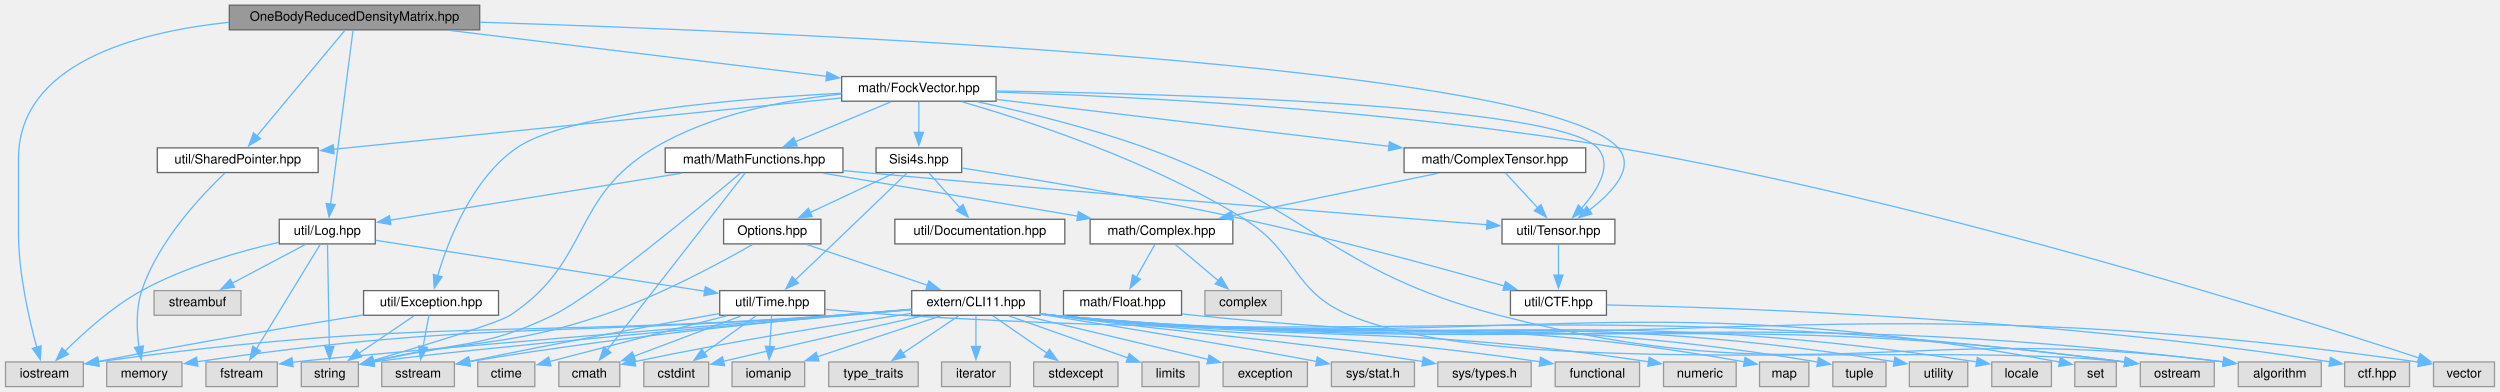
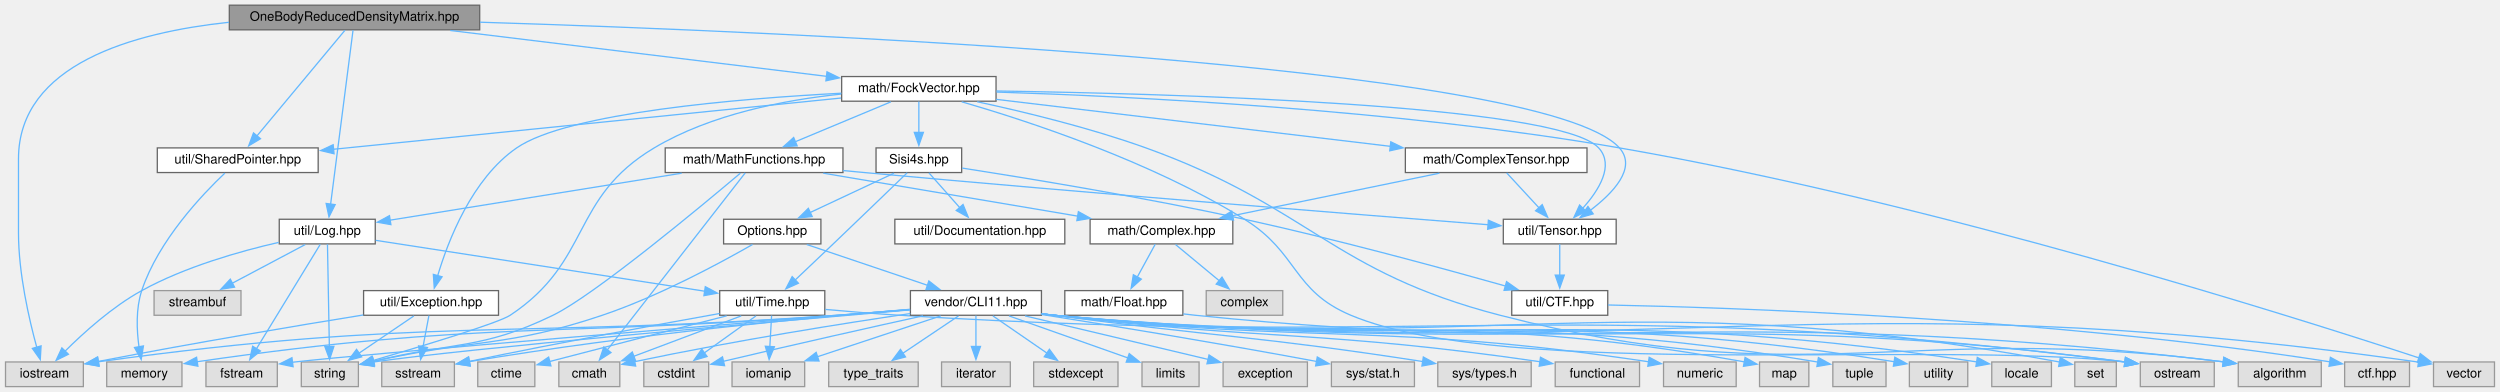
<svg xmlns="http://www.w3.org/2000/svg" xmlns:xlink="http://www.w3.org/1999/xlink" width="1927pt" height="302pt" viewBox="0.00 0.00 1926.50 302.00">
  <g id="graph0" class="graph" transform="scale(1 1) rotate(0) translate(4 298)">
    <g id="node1" class="node">
      <g id="a_node1">
        <a xlink:title=" ">
          <polygon fill="#999999" stroke="#666666" points="365.5,-294 172.5,-294 172.5,-275 365.5,-275 365.5,-294" />
          <text text-anchor="middle" x="269" y="-282" font-family="Helvetica,sans-Serif" font-size="10.00">OneBodyReducedDensityMatrix.hpp</text>
        </a>
      </g>
    </g>
    <g id="node2" class="node">
      <g id="a_node2">
        <a xlink:title=" ">
          <polygon fill="#e0e0e0" stroke="#999999" points="60,-19 0,-19 0,0 60,0 60,-19" />
          <text text-anchor="middle" x="30" y="-7" font-family="Helvetica,sans-Serif" font-size="10.00">iostream</text>
        </a>
      </g>
    </g>
    <g id="edge1" class="edge">
      <path fill="none" stroke="#63b8ff" d="M172.19,-280.83C98.62,-273.01 10,-248.46 10,-175.5 10,-175.5 10,-175.5 10,-118.5 10,-87.26 18.19,-51.77 24.09,-30.26" />
      <polygon fill="#63b8ff" stroke="#63b8ff" points="27.41,-31.39 26.8,-20.81 20.68,-29.46 27.41,-31.39" />
    </g>
    <g id="node3" class="node">
      <g id="a_node3">
        <a xlink:href="SharedPointer_8hpp.html" target="_top" xlink:title=" ">
          <polygon fill="white" stroke="#666666" points="241,-184 117,-184 117,-165 241,-165 241,-184" />
          <text text-anchor="middle" x="179" y="-172" font-family="Helvetica,sans-Serif" font-size="10.00">util/SharedPointer.hpp</text>
        </a>
      </g>
    </g>
    <g id="edge2" class="edge">
      <path fill="none" stroke="#63b8ff" d="M261.63,-274.66C246.8,-256.86 213.09,-216.41 193.62,-193.04" />
      <polygon fill="#63b8ff" stroke="#63b8ff" points="196.53,-191.06 187.44,-185.62 191.15,-195.55 196.53,-191.06" />
    </g>
    <g id="node5" class="node">
      <g id="a_node5">
        <a xlink:href="Tensor_8hpp.html" target="_top" xlink:title=" ">
-           <polygon fill="white" stroke="#666666" points="1240.5,-129 1153.5,-129 1153.5,-110 1240.5,-110 1240.5,-129" />
-           <text text-anchor="middle" x="1197" y="-117" font-family="Helvetica,sans-Serif" font-size="10.00">util/Tensor.hpp</text>
+           <polygon fill="white" stroke="#666666" points="1241.5,-129 1154.5,-129 1154.5,-110 1241.5,-110 1241.5,-129" />
+           <text text-anchor="middle" x="1198" y="-117" font-family="Helvetica,sans-Serif" font-size="10.00">util/Tensor.hpp</text>
        </a>
      </g>
    </g>
    <g id="edge4" class="edge">
-       <path fill="none" stroke="#63b8ff" d="M365.67,-280.88C600.37,-273.52 1185.34,-248.8 1243,-184 1256.79,-168.5 1237.85,-148.94 1220.27,-135.66" />
-       <polygon fill="#63b8ff" stroke="#63b8ff" points="1222.79,-133.16 1212.61,-130.21 1218.73,-138.86 1222.79,-133.16" />
+       <path fill="none" stroke="#63b8ff" d="M365.77,-280.89C600.71,-273.55 1186.27,-248.86 1244,-184 1257.8,-168.5 1238.85,-148.95 1221.27,-135.66" />
+       <polygon fill="#63b8ff" stroke="#63b8ff" points="1223.79,-133.16 1213.61,-130.22 1219.73,-138.86 1223.79,-133.16" />
    </g>
    <g id="node8" class="node">
      <g id="a_node8">
        <a xlink:href="Log_8hpp.html" target="_top" xlink:title=" ">
          <polygon fill="white" stroke="#666666" points="285,-129 211,-129 211,-110 285,-110 285,-129" />
          <text text-anchor="middle" x="248" y="-117" font-family="Helvetica,sans-Serif" font-size="10.00">util/Log.hpp</text>
        </a>
      </g>
    </g>
    <g id="edge7" class="edge">
      <path fill="none" stroke="#63b8ff" d="M267.87,-274.74C264.62,-249.53 255.2,-176.36 250.59,-140.62" />
      <polygon fill="#63b8ff" stroke="#63b8ff" points="254.08,-140.28 249.33,-130.81 247.13,-141.17 254.08,-140.28" />
    </g>
    <g id="node19" class="node">
      <g id="a_node19">
        <a xlink:href="FockVector_8hpp.html" target="_top" xlink:title=" ">
          <polygon fill="white" stroke="#666666" points="763.5,-239 644.5,-239 644.5,-220 763.5,-220 763.5,-239" />
          <text text-anchor="middle" x="704" y="-227" font-family="Helvetica,sans-Serif" font-size="10.00">math/FockVector.hpp</text>
        </a>
      </g>
    </g>
    <g id="edge19" class="edge">
      <path fill="none" stroke="#63b8ff" d="M342.79,-274.51C423.77,-264.64 552.85,-248.92 632.79,-239.18" />
      <polygon fill="#63b8ff" stroke="#63b8ff" points="633.21,-242.65 642.71,-237.97 632.36,-235.7 633.21,-242.65" />
    </g>
    <g id="node4" class="node">
      <g id="a_node4">
        <a xlink:title=" ">
          <polygon fill="#e0e0e0" stroke="#999999" points="136,-19 78,-19 78,0 136,0 136,-19" />
          <text text-anchor="middle" x="107" y="-7" font-family="Helvetica,sans-Serif" font-size="10.00">memory</text>
        </a>
      </g>
    </g>
    <g id="edge3" class="edge">
      <path fill="none" stroke="#63b8ff" d="M169.07,-164.56C152.03,-148.45 117.79,-112.63 105,-74 100.37,-60.02 101.11,-43.35 102.89,-30.6" />
      <polygon fill="#63b8ff" stroke="#63b8ff" points="106.31,-31.35 104.58,-20.89 99.41,-30.14 106.31,-31.35" />
    </g>
    <g id="node6" class="node">
      <g id="a_node6">
        <a xlink:href="CTF_8hpp.html" target="_top" xlink:title=" ">
-           <polygon fill="white" stroke="#666666" points="1234,-74 1160,-74 1160,-55 1234,-55 1234,-74" />
-           <text text-anchor="middle" x="1197" y="-62" font-family="Helvetica,sans-Serif" font-size="10.00">util/CTF.hpp</text>
+           <polygon fill="white" stroke="#666666" points="1235,-74 1161,-74 1161,-55 1235,-55 1235,-74" />
+           <text text-anchor="middle" x="1198" y="-62" font-family="Helvetica,sans-Serif" font-size="10.00">util/CTF.hpp</text>
        </a>
      </g>
    </g>
    <g id="edge5" class="edge">
-       <path fill="none" stroke="#63b8ff" d="M1197,-109.75C1197,-103.27 1197,-94.16 1197,-85.9" />
-       <polygon fill="#63b8ff" stroke="#63b8ff" points="1200.5,-85.96 1197,-75.96 1193.5,-85.96 1200.5,-85.96" />
+       <path fill="none" stroke="#63b8ff" d="M1198,-109.75C1198,-103.27 1198,-94.16 1198,-85.9" />
+       <polygon fill="#63b8ff" stroke="#63b8ff" points="1201.5,-85.96 1198,-75.96 1194.5,-85.96 1201.5,-85.96" />
    </g>
    <g id="node7" class="node">
      <g id="a_node7">
        <a xlink:title=" ">
          <polygon fill="#e0e0e0" stroke="#999999" points="1853,-19 1803,-19 1803,0 1853,0 1853,-19" />
          <text text-anchor="middle" x="1828" y="-7" font-family="Helvetica,sans-Serif" font-size="10.00">ctf.hpp</text>
        </a>
      </g>
    </g>
    <g id="edge6" class="edge">
-       <path fill="none" stroke="#63b8ff" d="M1234.28,-62.93C1327,-61.03 1575.47,-53.08 1791.6,-19.09" />
+       <path fill="none" stroke="#63b8ff" d="M1235.22,-62.92C1327.78,-61.01 1575.84,-53.03 1791.62,-19.09" />
      <polygon fill="#63b8ff" stroke="#63b8ff" points="1792.03,-22.57 1801.35,-17.53 1790.93,-15.66 1792.03,-22.57" />
    </g>
    <g id="edge16" class="edge">
      <path fill="none" stroke="#63b8ff" d="M210.52,-111.17C180.68,-104.34 138.5,-92.4 105,-74 82.21,-61.49 59.98,-41.37 45.72,-27.14" />
      <polygon fill="#63b8ff" stroke="#63b8ff" points="48.48,-24.96 38.99,-20.24 43.46,-29.84 48.48,-24.96" />
    </g>
    <g id="node9" class="node">
      <g id="a_node9">
        <a xlink:href="Time_8hpp.html" target="_top" xlink:title=" ">
          <polygon fill="white" stroke="#666666" points="631.5,-74 550.5,-74 550.5,-55 631.5,-55 631.5,-74" />
          <text text-anchor="middle" x="591" y="-62" font-family="Helvetica,sans-Serif" font-size="10.00">util/Time.hpp</text>
        </a>
      </g>
    </g>
    <g id="edge8" class="edge">
      <path fill="none" stroke="#63b8ff" d="M285.36,-112.73C346.79,-103.23 469.27,-84.31 539.09,-73.52" />
      <polygon fill="#63b8ff" stroke="#63b8ff" points="539.4,-77.02 548.75,-72.03 538.33,-70.1 539.4,-77.02" />
    </g>
    <g id="node16" class="node">
      <g id="a_node16">
        <a xlink:title=" ">
          <polygon fill="#e0e0e0" stroke="#999999" points="272,-19 228,-19 228,0 272,0 272,-19" />
          <text text-anchor="middle" x="250" y="-7" font-family="Helvetica,sans-Serif" font-size="10.00">string</text>
        </a>
      </g>
    </g>
    <g id="edge15" class="edge">
      <path fill="none" stroke="#63b8ff" d="M248.16,-109.66C248.48,-92.57 249.18,-54.61 249.62,-30.92" />
      <polygon fill="#63b8ff" stroke="#63b8ff" points="253.12,-31.04 249.81,-20.97 246.12,-30.91 253.12,-31.04" />
    </g>
    <g id="node17" class="node">
      <g id="a_node17">
        <a xlink:title=" ">
          <polygon fill="#e0e0e0" stroke="#999999" points="181.5,-74 114.5,-74 114.5,-55 181.5,-55 181.5,-74" />
          <text text-anchor="middle" x="148" y="-62" font-family="Helvetica,sans-Serif" font-size="10.00">streambuf</text>
        </a>
      </g>
    </g>
    <g id="edge17" class="edge">
      <path fill="none" stroke="#63b8ff" d="M231.04,-109.51C215.64,-101.35 192.69,-89.19 174.81,-79.71" />
      <polygon fill="#63b8ff" stroke="#63b8ff" points="176.53,-76.66 166.05,-75.07 173.25,-82.84 176.53,-76.66" />
    </g>
    <g id="node18" class="node">
      <g id="a_node18">
        <a xlink:title=" ">
          <polygon fill="#e0e0e0" stroke="#999999" points="209.5,-19 154.5,-19 154.5,0 209.5,0 209.5,-19" />
          <text text-anchor="middle" x="182" y="-7" font-family="Helvetica,sans-Serif" font-size="10.00">fstream</text>
        </a>
      </g>
    </g>
    <g id="edge18" class="edge">
      <path fill="none" stroke="#63b8ff" d="M242.6,-109.66C231.87,-92.1 207.66,-52.48 193.3,-28.98" />
      <polygon fill="#63b8ff" stroke="#63b8ff" points="196.47,-27.46 188.26,-20.75 190.49,-31.11 196.47,-27.46" />
    </g>
    <g id="node10" class="node">
      <g id="a_node10">
        <a xlink:title=" ">
          <polygon fill="#e0e0e0" stroke="#999999" points="408,-19 364,-19 364,0 408,0 408,-19" />
          <text text-anchor="middle" x="386" y="-7" font-family="Helvetica,sans-Serif" font-size="10.00">ctime</text>
        </a>
      </g>
    </g>
    <g id="edge9" class="edge">
      <path fill="none" stroke="#63b8ff" d="M555.86,-54.55C523.14,-46.19 472.74,-33.27 419.43,-19.36" />
      <polygon fill="#63b8ff" stroke="#63b8ff" points="420.4,-15.99 409.84,-16.85 418.63,-22.76 420.4,-15.99" />
    </g>
    <g id="node11" class="node">
      <g id="a_node11">
        <a xlink:title=" ">
          <polygon fill="#e0e0e0" stroke="#999999" points="542,-19 492,-19 492,0 542,0 542,-19" />
          <text text-anchor="middle" x="517" y="-7" font-family="Helvetica,sans-Serif" font-size="10.00">cstdint</text>
        </a>
      </g>
    </g>
    <g id="edge10" class="edge">
      <path fill="none" stroke="#63b8ff" d="M578.45,-54.51C567.54,-46.7 551.5,-35.21 538.54,-25.93" />
      <polygon fill="#63b8ff" stroke="#63b8ff" points="540.77,-23.22 530.6,-20.24 536.69,-28.91 540.77,-23.22" />
    </g>
    <g id="node12" class="node">
      <g id="a_node12">
        <a xlink:title=" ">
          <polygon fill="#e0e0e0" stroke="#999999" points="1702.5,-19 1645.5,-19 1645.5,0 1702.5,0 1702.5,-19" />
          <text text-anchor="middle" x="1674" y="-7" font-family="Helvetica,sans-Serif" font-size="10.00">ostream</text>
        </a>
      </g>
    </g>
    <g id="edge11" class="edge">
-       <path fill="none" stroke="#63b8ff" d="M631.91,-59.55C649.74,-57.94 670.89,-56.18 690,-55 1106.25,-29.22 1216.81,-72.38 1633.88,-18.99" />
+       <path fill="none" stroke="#63b8ff" d="M631.97,-59.5C649.52,-57.9 670.25,-56.17 689,-55 1105.68,-29.02 1216.37,-72.42 1633.87,-18.99" />
      <polygon fill="#63b8ff" stroke="#63b8ff" points="1634.08,-22.49 1643.55,-17.74 1633.18,-15.55 1634.08,-22.49" />
    </g>
    <g id="node13" class="node">
      <g id="a_node13">
        <a xlink:title=" ">
          <polygon fill="#e0e0e0" stroke="#999999" points="616,-19 560,-19 560,0 616,0 616,-19" />
          <text text-anchor="middle" x="588" y="-7" font-family="Helvetica,sans-Serif" font-size="10.00">iomanip</text>
        </a>
      </g>
    </g>
    <g id="edge12" class="edge">
      <path fill="none" stroke="#63b8ff" d="M590.5,-54.75C590.14,-48.27 589.62,-39.16 589.15,-30.9" />
      <polygon fill="#63b8ff" stroke="#63b8ff" points="592.65,-30.74 588.59,-20.95 585.66,-31.13 592.65,-30.74" />
    </g>
    <g id="node14" class="node">
      <g id="a_node14">
        <a xlink:title=" ">
          <polygon fill="#e0e0e0" stroke="#999999" points="346,-19 290,-19 290,0 346,0 346,-19" />
          <text text-anchor="middle" x="318" y="-7" font-family="Helvetica,sans-Serif" font-size="10.00">sstream</text>
        </a>
      </g>
    </g>
    <g id="edge13" class="edge">
      <path fill="none" stroke="#63b8ff" d="M550.4,-56.35C505.5,-48.33 430.78,-34.65 357.11,-19.38" />
      <polygon fill="#63b8ff" stroke="#63b8ff" points="358.24,-16.04 347.74,-17.42 356.81,-22.89 358.24,-16.04" />
    </g>
    <g id="node15" class="node">
      <g id="a_node15">
        <a xlink:title=" ">
          <polygon fill="#e0e0e0" stroke="#999999" points="473.5,-19 426.5,-19 426.5,0 473.5,0 473.5,-19" />
          <text text-anchor="middle" x="450" y="-7" font-family="Helvetica,sans-Serif" font-size="10.00">cmath</text>
        </a>
      </g>
    </g>
    <g id="edge14" class="edge">
      <path fill="none" stroke="#63b8ff" d="M567.08,-54.51C544.36,-45.97 509.95,-33.03 484.31,-23.4" />
      <polygon fill="#63b8ff" stroke="#63b8ff" points="485.57,-20.13 474.98,-19.89 483.11,-26.69 485.57,-20.13" />
    </g>
    <g id="edge32" class="edge">
      <path fill="none" stroke="#63b8ff" d="M644.03,-222.45C547.43,-212.69 357.63,-193.53 252.85,-182.96" />
      <polygon fill="#63b8ff" stroke="#63b8ff" points="253.24,-179.48 242.94,-181.95 252.54,-186.44 253.24,-179.48" />
    </g>
    <g id="edge72" class="edge">
-       <path fill="none" stroke="#63b8ff" d="M763.71,-227.86C894.3,-225.84 1196.18,-217.56 1227,-184 1239.31,-170.59 1227.06,-151.23 1214.71,-137.41" />
-       <polygon fill="#63b8ff" stroke="#63b8ff" points="1217.35,-135.11 1207.89,-130.34 1212.31,-139.97 1217.35,-135.11" />
+       <path fill="none" stroke="#63b8ff" d="M763.82,-227.87C894.66,-225.87 1197.12,-217.62 1228,-184 1240.32,-170.59 1228.06,-151.23 1215.71,-137.41" />
+       <polygon fill="#63b8ff" stroke="#63b8ff" points="1218.35,-135.11 1208.89,-130.34 1213.31,-139.97 1218.35,-135.11" />
    </g>
    <g id="edge71" class="edge">
-       <path fill="none" stroke="#63b8ff" d="M737.07,-219.59C786.85,-205.27 882.86,-174.11 955,-129 996.34,-103.15 991.09,-73.99 1036,-55 1155.9,-4.29 1486.37,-35.93 1633.89,-18.91" />
-       <polygon fill="#63b8ff" stroke="#63b8ff" points="1634.07,-22.42 1643.54,-17.67 1633.18,-15.47 1634.07,-22.42" />
+       <path fill="none" stroke="#63b8ff" d="M737.04,-219.53C786.77,-205.14 882.73,-173.89 955,-129 996.7,-103.1 991.73,-73.99 1037,-55 1156.85,-4.74 1486.63,-35.93 1633.91,-18.91" />
+       <polygon fill="#63b8ff" stroke="#63b8ff" points="1634.07,-22.42 1643.54,-17.67 1633.18,-15.48 1634.07,-22.42" />
    </g>
    <g id="edge69" class="edge">
      <path fill="none" stroke="#63b8ff" d="M644.06,-225.47C601.33,-221.01 543.9,-210.17 500,-184 435.03,-145.27 452.06,-96.77 389,-55 379.99,-49.03 321.22,-31.24 283.04,-20.05" />
      <polygon fill="#63b8ff" stroke="#63b8ff" points="284.44,-16.81 273.86,-17.37 282.48,-23.53 284.44,-16.81" />
    </g>
    <g id="node20" class="node">
      <g id="a_node20">
        <a xlink:href="ComplexTensor_8hpp.html" target="_top" xlink:title=" ">
-           <polygon fill="white" stroke="#666666" points="1218,-184 1078,-184 1078,-165 1218,-165 1218,-184" />
-           <text text-anchor="middle" x="1148" y="-172" font-family="Helvetica,sans-Serif" font-size="10.00">math/ComplexTensor.hpp</text>
+           <polygon fill="white" stroke="#666666" points="1219,-184 1079,-184 1079,-165 1219,-165 1219,-184" />
+           <text text-anchor="middle" x="1149" y="-172" font-family="Helvetica,sans-Serif" font-size="10.00">math/ComplexTensor.hpp</text>
        </a>
      </g>
    </g>
    <g id="edge20" class="edge">
-       <path fill="none" stroke="#63b8ff" d="M763.88,-221.35C842,-212.03 979.01,-195.67 1066.53,-185.22" />
-       <polygon fill="#63b8ff" stroke="#63b8ff" points="1066.73,-188.73 1076.25,-184.07 1065.9,-181.78 1066.73,-188.73" />
+       <path fill="none" stroke="#63b8ff" d="M763.55,-221.41C841.83,-212.08 979.67,-195.67 1067.55,-185.2" />
+       <polygon fill="#63b8ff" stroke="#63b8ff" points="1067.79,-188.7 1077.3,-184.04 1066.96,-181.75 1067.79,-188.7" />
    </g>
    <g id="node24" class="node">
      <g id="a_node24">
        <a xlink:href="MathFunctions_8hpp.html" target="_top" xlink:title=" ">
          <polygon fill="white" stroke="#666666" points="645.5,-184 508.5,-184 508.5,-165 645.5,-165 645.5,-184" />
          <text text-anchor="middle" x="577" y="-172" font-family="Helvetica,sans-Serif" font-size="10.00">math/MathFunctions.hpp</text>
        </a>
      </g>
    </g>
    <g id="edge26" class="edge">
      <path fill="none" stroke="#63b8ff" d="M682.46,-219.51C662.26,-211.08 631.83,-198.38 608.84,-188.79" />
      <polygon fill="#63b8ff" stroke="#63b8ff" points="610.2,-185.56 599.62,-184.94 607.5,-192.02 610.2,-185.56" />
    </g>
    <g id="node25" class="node">
      <g id="a_node25">
        <a xlink:href="Exception_8hpp.html" target="_top" xlink:title=" ">
          <polygon fill="white" stroke="#666666" points="380,-74 276,-74 276,-55 380,-55 380,-74" />
          <text text-anchor="middle" x="328" y="-62" font-family="Helvetica,sans-Serif" font-size="10.00">util/Exception.hpp</text>
        </a>
      </g>
    </g>
    <g id="edge33" class="edge">
      <path fill="none" stroke="#63b8ff" d="M644.32,-226.16C565.91,-222.04 433.53,-211.2 394,-184 359.51,-160.27 341.09,-112.35 333.06,-85.29" />
      <polygon fill="#63b8ff" stroke="#63b8ff" points="336.51,-84.65 330.48,-75.94 329.77,-86.51 336.51,-84.65" />
    </g>
    <g id="node26" class="node">
      <g id="a_node26">
        <a xlink:href="Sisi4s_8hpp.html" target="_top" xlink:title=" ">
          <polygon fill="white" stroke="#666666" points="737,-184 671,-184 671,-165 737,-165 737,-184" />
          <text text-anchor="middle" x="704" y="-172" font-family="Helvetica,sans-Serif" font-size="10.00">Sisi4s.hpp</text>
        </a>
      </g>
    </g>
    <g id="edge37" class="edge">
      <path fill="none" stroke="#63b8ff" d="M704,-219.75C704,-213.27 704,-204.16 704,-195.9" />
      <polygon fill="#63b8ff" stroke="#63b8ff" points="707.5,-195.96 704,-185.96 700.5,-195.96 707.5,-195.96" />
    </g>
    <g id="node36" class="node">
      <g id="a_node36">
        <a xlink:title=" ">
          <polygon fill="#e0e0e0" stroke="#999999" points="1785,-19 1721,-19 1721,0 1785,0 1785,-19" />
          <text text-anchor="middle" x="1753" y="-7" font-family="Helvetica,sans-Serif" font-size="10.00">algorithm</text>
        </a>
      </g>
    </g>
    <g id="edge70" class="edge">
-       <path fill="none" stroke="#63b8ff" d="M749.32,-219.51C785.08,-211.81 835.94,-199.52 879,-184 1004.87,-138.63 1021.48,-88.55 1151,-55 1389.32,6.73 1462.27,-50.71 1709.69,-19.08" />
+       <path fill="none" stroke="#63b8ff" d="M748.94,-219.57C784.72,-211.87 835.78,-199.54 879,-184 1005.28,-138.59 1022.07,-88.57 1152,-55 1389.94,6.47 1462.72,-50.67 1709.71,-19.08" />
      <polygon fill="#63b8ff" stroke="#63b8ff" points="1709.89,-22.59 1719.34,-17.81 1708.97,-15.65 1709.89,-22.59" />
    </g>
    <g id="node41" class="node">
      <g id="a_node41">
        <a xlink:title=" ">
          <polygon fill="#e0e0e0" stroke="#999999" points="1918.5,-19 1871.5,-19 1871.5,0 1918.5,0 1918.5,-19" />
          <text text-anchor="middle" x="1895" y="-7" font-family="Helvetica,sans-Serif" font-size="10.00">vector</text>
        </a>
      </g>
    </g>
    <g id="edge68" class="edge">
-       <path fill="none" stroke="#63b8ff" d="M763.86,-227.03C863.8,-223.79 1070.68,-213.8 1243,-184 1483.12,-142.48 1763.57,-53.86 1860.21,-22.11" />
-       <polygon fill="#63b8ff" stroke="#63b8ff" points="1861.23,-25.46 1869.63,-19.01 1859.04,-18.81 1861.23,-25.46" />
+       <path fill="none" stroke="#63b8ff" d="M763.97,-227.04C864.1,-223.83 1071.36,-213.87 1244,-184 1483.78,-142.51 1763.77,-53.87 1860.27,-22.12" />
+       <polygon fill="#63b8ff" stroke="#63b8ff" points="1861.27,-25.47 1869.67,-19.01 1859.08,-18.82 1861.27,-25.47" />
    </g>
    <g id="edge25" class="edge">
-       <path fill="none" stroke="#63b8ff" d="M1156.09,-164.75C1162.86,-157.43 1172.72,-146.76 1181.06,-137.74" />
-       <polygon fill="#63b8ff" stroke="#63b8ff" points="1183.49,-140.27 1187.71,-130.55 1178.35,-135.52 1183.49,-140.27" />
+       <path fill="none" stroke="#63b8ff" d="M1157.09,-164.75C1163.86,-157.43 1173.72,-146.76 1182.06,-137.74" />
+       <polygon fill="#63b8ff" stroke="#63b8ff" points="1184.49,-140.27 1188.71,-130.55 1179.35,-135.52 1184.49,-140.27" />
    </g>
    <g id="node21" class="node">
      <g id="a_node21">
        <a xlink:href="Complex_8hpp.html" target="_top" xlink:title=" ">
          <polygon fill="white" stroke="#666666" points="946,-129 836,-129 836,-110 946,-110 946,-129" />
          <text text-anchor="middle" x="891" y="-117" font-family="Helvetica,sans-Serif" font-size="10.00">math/Complex.hpp</text>
        </a>
      </g>
    </g>
    <g id="edge21" class="edge">
-       <path fill="none" stroke="#63b8ff" d="M1104.4,-164.51C1060.61,-155.48 993.01,-141.54 945.66,-131.77" />
-       <polygon fill="#63b8ff" stroke="#63b8ff" points="946.36,-128.34 935.86,-129.75 944.95,-135.2 946.36,-128.34" />
+       <path fill="none" stroke="#63b8ff" d="M1105.23,-164.51C1061.18,-155.46 993.12,-141.48 945.57,-131.71" />
+       <polygon fill="#63b8ff" stroke="#63b8ff" points="946.53,-128.33 936.03,-129.75 945.12,-135.19 946.53,-128.33" />
    </g>
    <g id="node22" class="node">
      <g id="a_node22">
        <a xlink:href="Float_8hpp.html" target="_top" xlink:title=" ">
-           <polygon fill="white" stroke="#666666" points="906.5,-74 815.5,-74 815.5,-55 906.5,-55 906.5,-74" />
-           <text text-anchor="middle" x="861" y="-62" font-family="Helvetica,sans-Serif" font-size="10.00">math/Float.hpp</text>
+           <polygon fill="white" stroke="#666666" points="907.5,-74 816.5,-74 816.5,-55 907.5,-55 907.5,-74" />
+           <text text-anchor="middle" x="862" y="-62" font-family="Helvetica,sans-Serif" font-size="10.00">math/Float.hpp</text>
        </a>
      </g>
    </g>
    <g id="edge22" class="edge">
-       <path fill="none" stroke="#63b8ff" d="M886.05,-109.75C882.16,-102.88 876.61,-93.08 871.72,-84.45" />
-       <polygon fill="#63b8ff" stroke="#63b8ff" points="874.78,-82.74 866.81,-75.76 868.69,-86.19 874.78,-82.74" />
+       <path fill="none" stroke="#63b8ff" d="M886.21,-109.75C882.46,-102.88 877.09,-93.08 872.37,-84.45" />
+       <polygon fill="#63b8ff" stroke="#63b8ff" points="875.49,-82.86 867.62,-75.77 869.35,-86.22 875.49,-82.86" />
    </g>
    <g id="node23" class="node">
      <g id="a_node23">
        <a xlink:title=" ">
-           <polygon fill="#e0e0e0" stroke="#999999" points="983.5,-74 924.5,-74 924.5,-55 983.5,-55 983.5,-74" />
-           <text text-anchor="middle" x="954" y="-62" font-family="Helvetica,sans-Serif" font-size="10.00">complex</text>
+           <polygon fill="#e0e0e0" stroke="#999999" points="984.5,-74 925.5,-74 925.5,-55 984.5,-55 984.5,-74" />
+           <text text-anchor="middle" x="955" y="-62" font-family="Helvetica,sans-Serif" font-size="10.00">complex</text>
        </a>
      </g>
    </g>
    <g id="edge24" class="edge">
-       <path fill="none" stroke="#63b8ff" d="M901.69,-109.51C910.7,-101.93 923.83,-90.88 934.68,-81.75" />
-       <polygon fill="#63b8ff" stroke="#63b8ff" points="936.91,-84.45 942.31,-75.33 932.41,-79.09 936.91,-84.45" />
+       <path fill="none" stroke="#63b8ff" d="M901.86,-109.51C911.11,-101.85 924.62,-90.66 935.71,-81.47" />
+       <polygon fill="#63b8ff" stroke="#63b8ff" points="937.67,-84.4 943.14,-75.32 933.2,-79.01 937.67,-84.4" />
    </g>
    <g id="edge23" class="edge">
-       <path fill="none" stroke="#63b8ff" d="M906.87,-56.05C909.96,-55.66 913.02,-55.3 916,-55 1231.01,-22.87 1316.52,-61.21 1633.67,-19.04" />
+       <path fill="none" stroke="#63b8ff" d="M907.87,-56.05C910.96,-55.66 914.02,-55.3 917,-55 1231.57,-22.9 1316.96,-61.16 1633.68,-19.04" />
      <polygon fill="#63b8ff" stroke="#63b8ff" points="1634.1,-22.52 1643.55,-17.71 1633.17,-15.58 1634.1,-22.52" />
    </g>
    <g id="edge30" class="edge">
-       <path fill="none" stroke="#63b8ff" d="M645.65,-166.54C651.18,-166 656.68,-165.49 662,-165 837.26,-148.95 1045.04,-132.37 1142.02,-124.77" />
-       <polygon fill="#63b8ff" stroke="#63b8ff" points="1142.08,-128.27 1151.78,-124.01 1141.54,-121.3 1142.08,-128.27" />
+       <path fill="none" stroke="#63b8ff" d="M645.65,-166.53C651.18,-166 656.68,-165.49 662,-165 837.58,-148.93 1045.76,-132.36 1142.92,-124.77" />
+       <polygon fill="#63b8ff" stroke="#63b8ff" points="1143,-128.27 1152.7,-124 1142.46,-121.29 1143,-128.27" />
    </g>
    <g id="edge31" class="edge">
      <path fill="none" stroke="#63b8ff" d="M521.19,-164.51C457.98,-154.33 356.02,-137.9 296.16,-128.26" />
      <polygon fill="#63b8ff" stroke="#63b8ff" points="297.06,-124.86 286.63,-126.72 295.94,-131.77 297.06,-124.86" />
    </g>
    <g id="edge28" class="edge">
      <path fill="none" stroke="#63b8ff" d="M570.17,-164.74C550.1,-138.98 491.01,-63.13 463.89,-28.33" />
      <polygon fill="#63b8ff" stroke="#63b8ff" points="466.7,-26.24 457.79,-20.5 461.18,-30.54 466.7,-26.24" />
    </g>
    <g id="edge29" class="edge">
      <path fill="none" stroke="#63b8ff" d="M566.47,-164.55C537.01,-139.65 453.85,-70.44 422,-55 366.87,-28.28 345.77,-34.73 283.19,-19.44" />
      <polygon fill="#63b8ff" stroke="#63b8ff" points="284.36,-16.13 273.8,-17.05 282.63,-22.91 284.36,-16.13" />
    </g>
    <g id="edge27" class="edge">
      <path fill="none" stroke="#63b8ff" d="M630.27,-164.51C684.48,-155.36 768.56,-141.17 826.51,-131.39" />
      <polygon fill="#63b8ff" stroke="#63b8ff" points="826.97,-134.86 836.24,-129.74 825.8,-127.96 826.97,-134.86" />
    </g>
    <g id="edge36" class="edge">
      <path fill="none" stroke="#63b8ff" d="M275.79,-55.23C225.85,-47.16 148.14,-34.2 71.5,-19.42" />
      <polygon fill="#63b8ff" stroke="#63b8ff" points="72.18,-15.98 61.69,-17.51 70.84,-22.85 72.18,-15.98" />
    </g>
    <g id="edge35" class="edge">
      <path fill="none" stroke="#63b8ff" d="M326.35,-54.75C325.11,-48.19 323.37,-38.95 321.79,-30.6" />
      <polygon fill="#63b8ff" stroke="#63b8ff" points="325.26,-30.11 319.97,-20.93 318.38,-31.4 325.26,-30.11" />
    </g>
    <g id="edge34" class="edge">
      <path fill="none" stroke="#63b8ff" d="M314.77,-54.51C303.16,-46.62 286.03,-34.98 272.3,-25.65" />
      <polygon fill="#63b8ff" stroke="#63b8ff" points="274.53,-22.93 264.29,-20.21 270.59,-28.72 274.53,-22.93" />
    </g>
    <g id="edge40" class="edge">
-       <path fill="none" stroke="#63b8ff" d="M737.46,-168.45C785.74,-160.97 877.62,-145.98 955,-129 1025.9,-113.44 1107.35,-91.14 1155.37,-77.52" />
-       <polygon fill="#63b8ff" stroke="#63b8ff" points="1156.14,-80.95 1164.8,-74.84 1154.22,-74.21 1156.14,-80.95" />
+       <path fill="none" stroke="#63b8ff" d="M737.46,-168.44C785.73,-160.95 877.61,-145.94 955,-129 1026.18,-113.42 1107.97,-91.12 1156.19,-77.52" />
+       <polygon fill="#63b8ff" stroke="#63b8ff" points="1157,-80.93 1165.66,-74.83 1155.09,-74.19 1157,-80.93" />
    </g>
    <g id="edge38" class="edge">
      <path fill="none" stroke="#63b8ff" d="M695.05,-164.85C682.38,-152.61 658.47,-129.54 638,-110 628.35,-100.79 617.54,-90.55 608.72,-82.21" />
      <polygon fill="#63b8ff" stroke="#63b8ff" points="611.16,-79.7 601.48,-75.38 606.35,-84.79 611.16,-79.7" />
    </g>
    <g id="node27" class="node">
      <g id="a_node27">
        <a xlink:href="Documentation_8hpp.html" target="_top" xlink:title=" ">
          <polygon fill="white" stroke="#666666" points="816.5,-129 685.5,-129 685.5,-110 816.5,-110 816.5,-129" />
          <text text-anchor="middle" x="751" y="-117" font-family="Helvetica,sans-Serif" font-size="10.00">util/Documentation.hpp</text>
        </a>
      </g>
    </g>
    <g id="edge39" class="edge">
      <path fill="none" stroke="#63b8ff" d="M711.76,-164.75C718.19,-157.5 727.51,-146.98 735.46,-138.02" />
      <polygon fill="#63b8ff" stroke="#63b8ff" points="738.05,-140.38 742.07,-130.57 732.81,-135.73 738.05,-140.38" />
    </g>
    <g id="node28" class="node">
      <g id="a_node28">
        <a xlink:href="Options_8hpp.html" target="_top" xlink:title=" ">
          <polygon fill="white" stroke="#666666" points="628.5,-129 553.5,-129 553.5,-110 628.5,-110 628.5,-129" />
          <text text-anchor="middle" x="591" y="-117" font-family="Helvetica,sans-Serif" font-size="10.00">Options.hpp</text>
        </a>
      </g>
    </g>
    <g id="edge41" class="edge">
      <path fill="none" stroke="#63b8ff" d="M684.83,-164.51C667.11,-156.2 640.52,-143.73 620.17,-134.18" />
      <polygon fill="#63b8ff" stroke="#63b8ff" points="621.8,-131.08 611.26,-130 618.82,-137.42 621.8,-131.08" />
    </g>
    <g id="edge42" class="edge">
      <path fill="none" stroke="#63b8ff" d="M575.81,-109.56C551.94,-95.87 503.83,-69.76 460,-55 386.4,-30.21 362.04,-37.06 283.25,-19.35" />
      <polygon fill="#63b8ff" stroke="#63b8ff" points="284.31,-16 273.78,-17.16 282.73,-22.82 284.31,-16" />
    </g>
    <g id="node29" class="node">
      <g id="a_node29">
        <a xlink:href="CLI11_8hpp.html" target="_top" xlink:title=" ">
-           <polygon fill="white" stroke="#666666" points="797.5,-74 698.5,-74 698.5,-55 797.5,-55 797.5,-74" />
-           <text text-anchor="middle" x="748" y="-62" font-family="Helvetica,sans-Serif" font-size="10.00">extern/CLI11.hpp</text>
+           <polygon fill="white" stroke="#666666" points="798.5,-74 697.5,-74 697.5,-55 798.5,-55 798.5,-74" />
+           <text text-anchor="middle" x="748" y="-62" font-family="Helvetica,sans-Serif" font-size="10.00">vendor/CLI11.hpp</text>
        </a>
      </g>
    </g>
    <g id="edge43" class="edge">
      <path fill="none" stroke="#63b8ff" d="M617.63,-109.51C643.2,-100.88 682.05,-87.76 710.69,-78.1" />
      <polygon fill="#63b8ff" stroke="#63b8ff" points="711.71,-81.45 720.06,-74.93 709.47,-74.81 711.71,-81.45" />
    </g>
    <g id="edge58" class="edge">
-       <path fill="none" stroke="#63b8ff" d="M698.2,-59.37C680.18,-57.93 659.68,-56.33 641,-55 390.64,-37.18 323.24,-53.72 71.5,-19.12" />
+       <path fill="none" stroke="#63b8ff" d="M697.12,-59.29C679.37,-57.86 659.31,-56.3 641,-55 390.64,-37.18 323.24,-53.72 71.5,-19.12" />
      <polygon fill="#63b8ff" stroke="#63b8ff" points="72.04,-15.66 61.65,-17.75 71.07,-22.6 72.04,-15.66" />
    </g>
    <g id="edge44" class="edge">
-       <path fill="none" stroke="#63b8ff" d="M698.19,-59.47C680.18,-58.03 659.67,-56.42 641,-55 424.27,-38.53 365.6,-50.79 147.56,-19.16" />
+       <path fill="none" stroke="#63b8ff" d="M697.12,-59.39C679.36,-57.97 659.3,-56.39 641,-55 424.27,-38.53 365.6,-50.79 147.56,-19.16" />
      <polygon fill="#63b8ff" stroke="#63b8ff" points="148.28,-15.73 137.88,-17.74 147.26,-22.65 148.28,-15.73" />
    </g>
    <g id="edge57" class="edge">
      <path fill="none" stroke="#63b8ff" d="M707.19,-54.57C669.64,-46.28 612.13,-33.44 553.24,-19.49" />
      <polygon fill="#63b8ff" stroke="#63b8ff" points="554.25,-16.13 543.71,-17.23 552.63,-22.94 554.25,-16.13" />
    </g>
    <g id="edge53" class="edge">
      <path fill="none" stroke="#63b8ff" d="M720.86,-54.51C694.69,-45.84 654.86,-32.65 625.64,-22.97" />
      <polygon fill="#63b8ff" stroke="#63b8ff" points="627.04,-19.74 616.44,-19.92 624.84,-26.39 627.04,-19.74" />
    </g>
    <g id="edge55" class="edge">
-       <path fill="none" stroke="#63b8ff" d="M698.11,-59.67C625.36,-53.69 485.7,-40.7 357.4,-19.23" />
+       <path fill="none" stroke="#63b8ff" d="M697.18,-59.59C624.16,-53.58 485.16,-40.61 357.36,-19.22" />
      <polygon fill="#63b8ff" stroke="#63b8ff" points="358.15,-15.8 347.71,-17.58 356.98,-22.71 358.15,-15.8" />
    </g>
    <g id="edge46" class="edge">
-       <path fill="none" stroke="#63b8ff" d="M698.43,-56.47C647.31,-48.94 565.06,-36.01 484.56,-19.17" />
+       <path fill="none" stroke="#63b8ff" d="M697.45,-56.33C646.35,-48.79 564.88,-35.96 484.99,-19.26" />
      <polygon fill="#63b8ff" stroke="#63b8ff" points="485.72,-15.83 475.22,-17.19 484.27,-22.68 485.72,-15.83" />
    </g>
    <g id="edge45" class="edge">
-       <path fill="none" stroke="#63b8ff" d="M698.17,-59.24C592.97,-50.19 352.78,-29.14 283.44,-18.93" />
+       <path fill="none" stroke="#63b8ff" d="M697.33,-59.17C591.68,-50.07 352.53,-29.11 283.41,-18.92" />
      <polygon fill="#63b8ff" stroke="#63b8ff" points="284.17,-15.5 273.74,-17.34 283.04,-22.41 284.17,-15.5" />
    </g>
    <g id="edge50" class="edge">
-       <path fill="none" stroke="#63b8ff" d="M698.03,-59.49C579.65,-49.97 287.62,-26.32 220.9,-18.76" />
+       <path fill="none" stroke="#63b8ff" d="M697.1,-59.41C578.11,-49.84 287.35,-26.29 220.86,-18.75" />
      <polygon fill="#63b8ff" stroke="#63b8ff" points="221.66,-15.33 211.3,-17.52 220.77,-22.27 221.66,-15.33" />
    </g>
    <g id="node30" class="node">
      <g id="a_node30">
        <a xlink:title=" ">
          <polygon fill="#e0e0e0" stroke="#999999" points="1259.5,-19 1194.5,-19 1194.5,0 1259.5,0 1259.5,-19" />
          <text text-anchor="middle" x="1227" y="-7" font-family="Helvetica,sans-Serif" font-size="10.00">functional</text>
        </a>
      </g>
    </g>
    <g id="edge47" class="edge">
-       <path fill="none" stroke="#63b8ff" d="M797.87,-56.14C800.96,-55.74 804.02,-55.36 807,-55 970.97,-35.39 1016.14,-43.41 1182.88,-19.15" />
-       <polygon fill="#63b8ff" stroke="#63b8ff" points="1183.16,-22.65 1192.55,-17.73 1182.14,-15.73 1183.16,-22.65" />
+       <path fill="none" stroke="#63b8ff" d="M798.72,-56.15C801.86,-55.75 804.97,-55.36 808,-55 971.56,-35.62 1016.59,-43.37 1182.91,-19.15" />
+       <polygon fill="#63b8ff" stroke="#63b8ff" points="1183.16,-22.65 1192.54,-17.73 1182.14,-15.73 1183.16,-22.65" />
    </g>
    <g id="node31" class="node">
      <g id="a_node31">
        <a xlink:title=" ">
          <polygon fill="#e0e0e0" stroke="#999999" points="1334,-19 1278,-19 1278,0 1334,0 1334,-19" />
          <text text-anchor="middle" x="1306" y="-7" font-family="Helvetica,sans-Serif" font-size="10.00">numeric</text>
        </a>
      </g>
    </g>
    <g id="edge48" class="edge">
-       <path fill="none" stroke="#63b8ff" d="M797.86,-56.08C800.95,-55.7 804.02,-55.33 807,-55 1008,-32.71 1063.42,-49.51 1266.44,-19.15" />
+       <path fill="none" stroke="#63b8ff" d="M798.71,-56.09C801.85,-55.7 804.97,-55.33 808,-55 1008.59,-32.98 1063.87,-49.47 1266.47,-19.15" />
      <polygon fill="#63b8ff" stroke="#63b8ff" points="1266.94,-22.62 1276.3,-17.66 1265.89,-15.7 1266.94,-22.62" />
    </g>
    <g id="node32" class="node">
      <g id="a_node32">
        <a xlink:title=" ">
          <polygon fill="#e0e0e0" stroke="#999999" points="1390,-19 1352,-19 1352,0 1390,0 1390,-19" />
          <text text-anchor="middle" x="1371" y="-7" font-family="Helvetica,sans-Serif" font-size="10.00">map</text>
        </a>
      </g>
    </g>
    <g id="edge49" class="edge">
-       <path fill="none" stroke="#63b8ff" d="M797.86,-56.04C800.95,-55.67 804.02,-55.31 807,-55 1040.73,-30.35 1106.1,-60.97 1340.28,-19.07" />
+       <path fill="none" stroke="#63b8ff" d="M798.71,-56.05C801.85,-55.67 804.97,-55.32 808,-55 1041.33,-30.66 1106.55,-60.92 1340.3,-19.07" />
      <polygon fill="#63b8ff" stroke="#63b8ff" points="1340.86,-22.52 1350.07,-17.29 1339.6,-15.64 1340.86,-22.52" />
    </g>
    <g id="node33" class="node">
      <g id="a_node33">
        <a xlink:title=" ">
          <polygon fill="#e0e0e0" stroke="#999999" points="1449.5,-19 1408.5,-19 1408.5,0 1449.5,0 1449.5,-19" />
          <text text-anchor="middle" x="1429" y="-7" font-family="Helvetica,sans-Serif" font-size="10.00">tuple</text>
        </a>
      </g>
    </g>
    <g id="edge51" class="edge">
-       <path fill="none" stroke="#63b8ff" d="M797.86,-56.02C800.95,-55.65 804.01,-55.31 807,-55 1065.52,-28.56 1137.11,-62.21 1396.84,-18.94" />
+       <path fill="none" stroke="#63b8ff" d="M798.7,-56.03C801.85,-55.65 804.96,-55.31 808,-55 1066.11,-28.9 1137.56,-62.16 1396.86,-18.94" />
      <polygon fill="#63b8ff" stroke="#63b8ff" points="1397.38,-22.4 1406.66,-17.28 1396.21,-15.5 1397.38,-22.4" />
    </g>
    <g id="node34" class="node">
      <g id="a_node34">
        <a xlink:title=" ">
          <polygon fill="#e0e0e0" stroke="#999999" points="1512.5,-19 1467.5,-19 1467.5,0 1512.5,0 1512.5,-19" />
          <text text-anchor="middle" x="1490" y="-7" font-family="Helvetica,sans-Serif" font-size="10.00">utility</text>
        </a>
      </g>
    </g>
    <g id="edge52" class="edge">
-       <path fill="none" stroke="#63b8ff" d="M797.86,-56C800.95,-55.64 804.01,-55.3 807,-55 1092.13,-26.64 1170.57,-64.65 1455.98,-19.16" />
+       <path fill="none" stroke="#63b8ff" d="M798.7,-56.01C801.85,-55.64 804.96,-55.3 808,-55 1092.72,-27.01 1171.01,-64.6 1456,-19.16" />
      <polygon fill="#63b8ff" stroke="#63b8ff" points="1456.29,-22.66 1465.6,-17.6 1455.17,-15.75 1456.29,-22.66" />
    </g>
    <g id="node35" class="node">
      <g id="a_node35">
        <a xlink:title=" ">
          <polygon fill="#e0e0e0" stroke="#999999" points="1577,-19 1531,-19 1531,0 1577,0 1577,-19" />
          <text text-anchor="middle" x="1554" y="-7" font-family="Helvetica,sans-Serif" font-size="10.00">locale</text>
        </a>
      </g>
    </g>
    <g id="edge54" class="edge">
-       <path fill="none" stroke="#63b8ff" d="M797.85,-55.99C800.95,-55.62 804.01,-55.29 807,-55 1119.98,-24.64 1205.63,-67.09 1519.44,-19.04" />
+       <path fill="none" stroke="#63b8ff" d="M798.7,-55.99C801.84,-55.63 804.96,-55.29 808,-55 1120.58,-25.04 1206.08,-67.05 1519.46,-19.04" />
      <polygon fill="#63b8ff" stroke="#63b8ff" points="1519.86,-22.52 1529.21,-17.52 1518.79,-15.6 1519.86,-22.52" />
    </g>
    <g id="edge56" class="edge">
-       <path fill="none" stroke="#63b8ff" d="M797.85,-55.95C800.94,-55.59 804.01,-55.27 807,-55 1204.14,-18.59 1310.49,-67.11 1709.57,-19.06" />
+       <path fill="none" stroke="#63b8ff" d="M798.7,-55.95C801.84,-55.6 804.96,-55.28 808,-55 1204.74,-19.09 1310.93,-67.07 1709.58,-19.06" />
      <polygon fill="#63b8ff" stroke="#63b8ff" points="1709.85,-22.55 1719.35,-17.87 1709,-15.6 1709.85,-22.55" />
    </g>
    <g id="node37" class="node">
      <g id="a_node37">
        <a xlink:title=" ">
          <polygon fill="#e0e0e0" stroke="#999999" points="1627,-19 1595,-19 1595,0 1627,0 1627,-19" />
          <text text-anchor="middle" x="1611" y="-7" font-family="Helvetica,sans-Serif" font-size="10.00">set</text>
        </a>
      </g>
    </g>
    <g id="edge59" class="edge">
-       <path fill="none" stroke="#63b8ff" d="M797.85,-55.97C800.94,-55.61 804.01,-55.28 807,-55 1148.33,-22.6 1243.41,-82.12 1583.34,-18.94" />
+       <path fill="none" stroke="#63b8ff" d="M798.7,-55.97C801.84,-55.61 804.96,-55.28 808,-55 1148.93,-23.03 1243.85,-82.06 1583.35,-18.94" />
      <polygon fill="#63b8ff" stroke="#63b8ff" points="1583.83,-22.41 1593.01,-17.12 1582.54,-15.53 1583.83,-22.41" />
    </g>
    <g id="node38" class="node">
      <g id="a_node38">
        <a xlink:title=" ">
          <polygon fill="#e0e0e0" stroke="#999999" points="703.5,-19 634.5,-19 634.5,0 703.5,0 703.5,-19" />
          <text text-anchor="middle" x="669" y="-7" font-family="Helvetica,sans-Serif" font-size="10.00">type_traits</text>
        </a>
      </g>
    </g>
    <g id="edge60" class="edge">
      <path fill="none" stroke="#63b8ff" d="M734.6,-54.51C722.84,-46.62 705.49,-34.98 691.59,-25.65" />
      <polygon fill="#63b8ff" stroke="#63b8ff" points="693.71,-22.87 683.46,-20.2 689.81,-28.68 693.71,-22.87" />
    </g>
    <g id="node39" class="node">
      <g id="a_node39">
        <a xlink:title=" ">
          <polygon fill="#e0e0e0" stroke="#999999" points="774.5,-19 721.5,-19 721.5,0 774.5,0 774.5,-19" />
          <text text-anchor="middle" x="748" y="-7" font-family="Helvetica,sans-Serif" font-size="10.00">iterator</text>
        </a>
      </g>
    </g>
    <g id="edge61" class="edge">
      <path fill="none" stroke="#63b8ff" d="M748,-54.75C748,-48.27 748,-39.16 748,-30.9" />
      <polygon fill="#63b8ff" stroke="#63b8ff" points="751.5,-30.96 748,-20.96 744.5,-30.96 751.5,-30.96" />
    </g>
    <g id="node40" class="node">
      <g id="a_node40">
        <a xlink:title=" ">
          <polygon fill="#e0e0e0" stroke="#999999" points="857.5,-19 792.5,-19 792.5,0 857.5,0 857.5,-19" />
          <text text-anchor="middle" x="825" y="-7" font-family="Helvetica,sans-Serif" font-size="10.00">stdexcept</text>
        </a>
      </g>
    </g>
    <g id="edge62" class="edge">
      <path fill="none" stroke="#63b8ff" d="M761.06,-54.51C772.52,-46.62 789.43,-34.98 802.98,-25.65" />
      <polygon fill="#63b8ff" stroke="#63b8ff" points="804.63,-28.77 810.88,-20.22 800.66,-23 804.63,-28.77" />
    </g>
    <g id="edge63" class="edge">
-       <path fill="none" stroke="#63b8ff" d="M797.85,-55.93C800.94,-55.58 804.01,-55.27 807,-55 1270.56,-13.82 1395.62,-84.75 1859.95,-18.89" />
+       <path fill="none" stroke="#63b8ff" d="M798.7,-55.93C801.84,-55.58 804.96,-55.27 808,-55 1271.17,-14.4 1396.07,-84.7 1859.96,-18.89" />
      <polygon fill="#63b8ff" stroke="#63b8ff" points="1860.43,-22.35 1869.83,-17.47 1859.44,-15.42 1860.43,-22.35" />
    </g>
    <g id="node42" class="node">
      <g id="a_node42">
        <a xlink:title=" ">
          <polygon fill="#e0e0e0" stroke="#999999" points="920,-19 876,-19 876,0 920,0 920,-19" />
          <text text-anchor="middle" x="898" y="-7" font-family="Helvetica,sans-Serif" font-size="10.00">limits</text>
        </a>
      </g>
    </g>
    <g id="edge64" class="edge">
      <path fill="none" stroke="#63b8ff" d="M773.45,-54.51C798.72,-45.58 837.58,-31.85 865.16,-22.1" />
      <polygon fill="#63b8ff" stroke="#63b8ff" points="866.17,-25.46 874.43,-18.83 863.84,-18.86 866.17,-25.46" />
    </g>
    <g id="node43" class="node">
      <g id="a_node43">
        <a xlink:title=" ">
          <polygon fill="#e0e0e0" stroke="#999999" points="1003.5,-19 938.5,-19 938.5,0 1003.5,0 1003.5,-19" />
          <text text-anchor="middle" x="971" y="-7" font-family="Helvetica,sans-Serif" font-size="10.00">exception</text>
        </a>
      </g>
    </g>
    <g id="edge65" class="edge">
      <path fill="none" stroke="#63b8ff" d="M785.83,-54.51C824.9,-45.22 885.82,-30.74 927.02,-20.95" />
      <polygon fill="#63b8ff" stroke="#63b8ff" points="927.69,-24.39 936.61,-18.67 926.07,-17.58 927.69,-24.39" />
    </g>
    <g id="node44" class="node">
      <g id="a_node44">
        <a xlink:title=" ">
          <polygon fill="#e0e0e0" stroke="#999999" points="1086,-19 1022,-19 1022,0 1086,0 1086,-19" />
          <text text-anchor="middle" x="1054" y="-7" font-family="Helvetica,sans-Serif" font-size="10.00">sys/stat.h</text>
        </a>
      </g>
    </g>
    <g id="edge66" class="edge">
-       <path fill="none" stroke="#63b8ff" d="M797.92,-55.7C848.87,-47.61 930.51,-34.28 1010.52,-19.41" />
+       <path fill="none" stroke="#63b8ff" d="M798.9,-55.54C849.93,-47.43 931.03,-34.19 1010.58,-19.39" />
      <polygon fill="#63b8ff" stroke="#63b8ff" points="1011.12,-22.85 1020.31,-17.58 1009.83,-15.97 1011.12,-22.85" />
    </g>
    <g id="node45" class="node">
      <g id="a_node45">
        <a xlink:title=" ">
          <polygon fill="#e0e0e0" stroke="#999999" points="1176,-19 1104,-19 1104,0 1176,0 1176,-19" />
          <text text-anchor="middle" x="1140" y="-7" font-family="Helvetica,sans-Serif" font-size="10.00">sys/types.h</text>
        </a>
      </g>
    </g>
    <g id="edge67" class="edge">
-       <path fill="none" stroke="#63b8ff" d="M797.88,-56.25C800.97,-55.82 804.03,-55.4 807,-55 931.22,-38.29 965.63,-38.93 1092.36,-19.33" />
-       <polygon fill="#63b8ff" stroke="#63b8ff" points="1092.85,-22.79 1102.19,-17.79 1091.77,-15.88 1092.85,-22.79" />
+       <path fill="none" stroke="#63b8ff" d="M798.73,-56.26C801.87,-55.83 804.98,-55.4 808,-55 931.82,-38.47 966.08,-38.9 1092.4,-19.32" />
+       <polygon fill="#63b8ff" stroke="#63b8ff" points="1092.85,-22.8 1102.19,-17.79 1091.77,-15.88 1092.85,-22.8" />
    </g>
  </g>
</svg>
